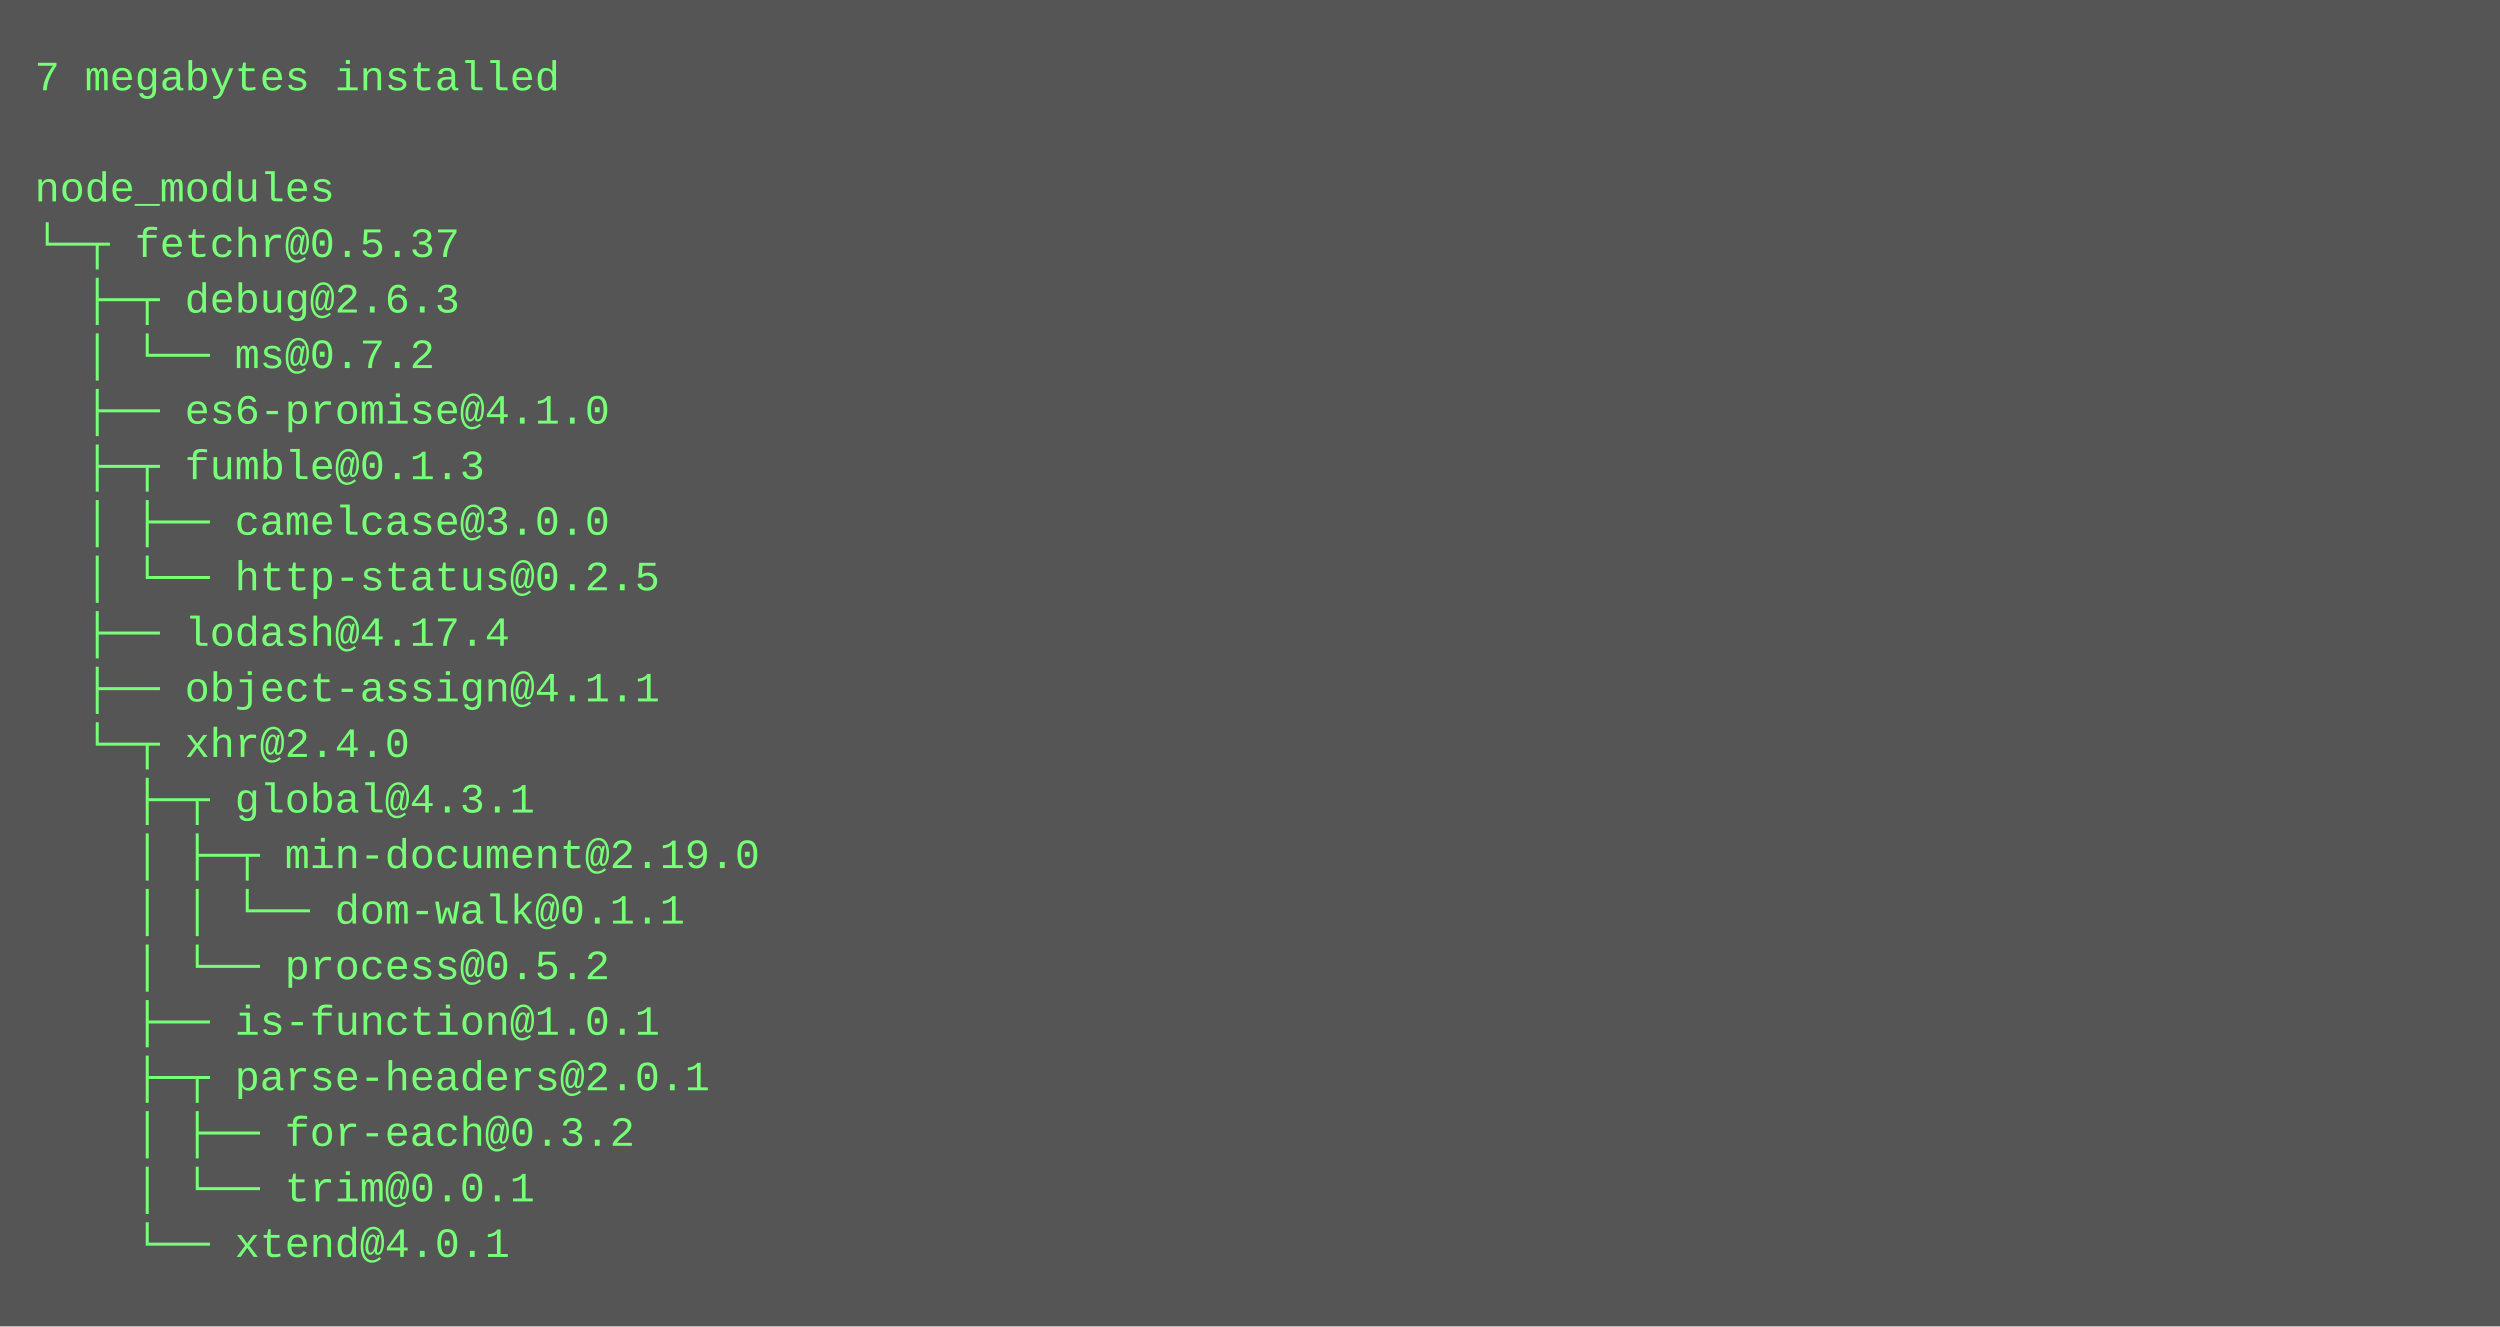
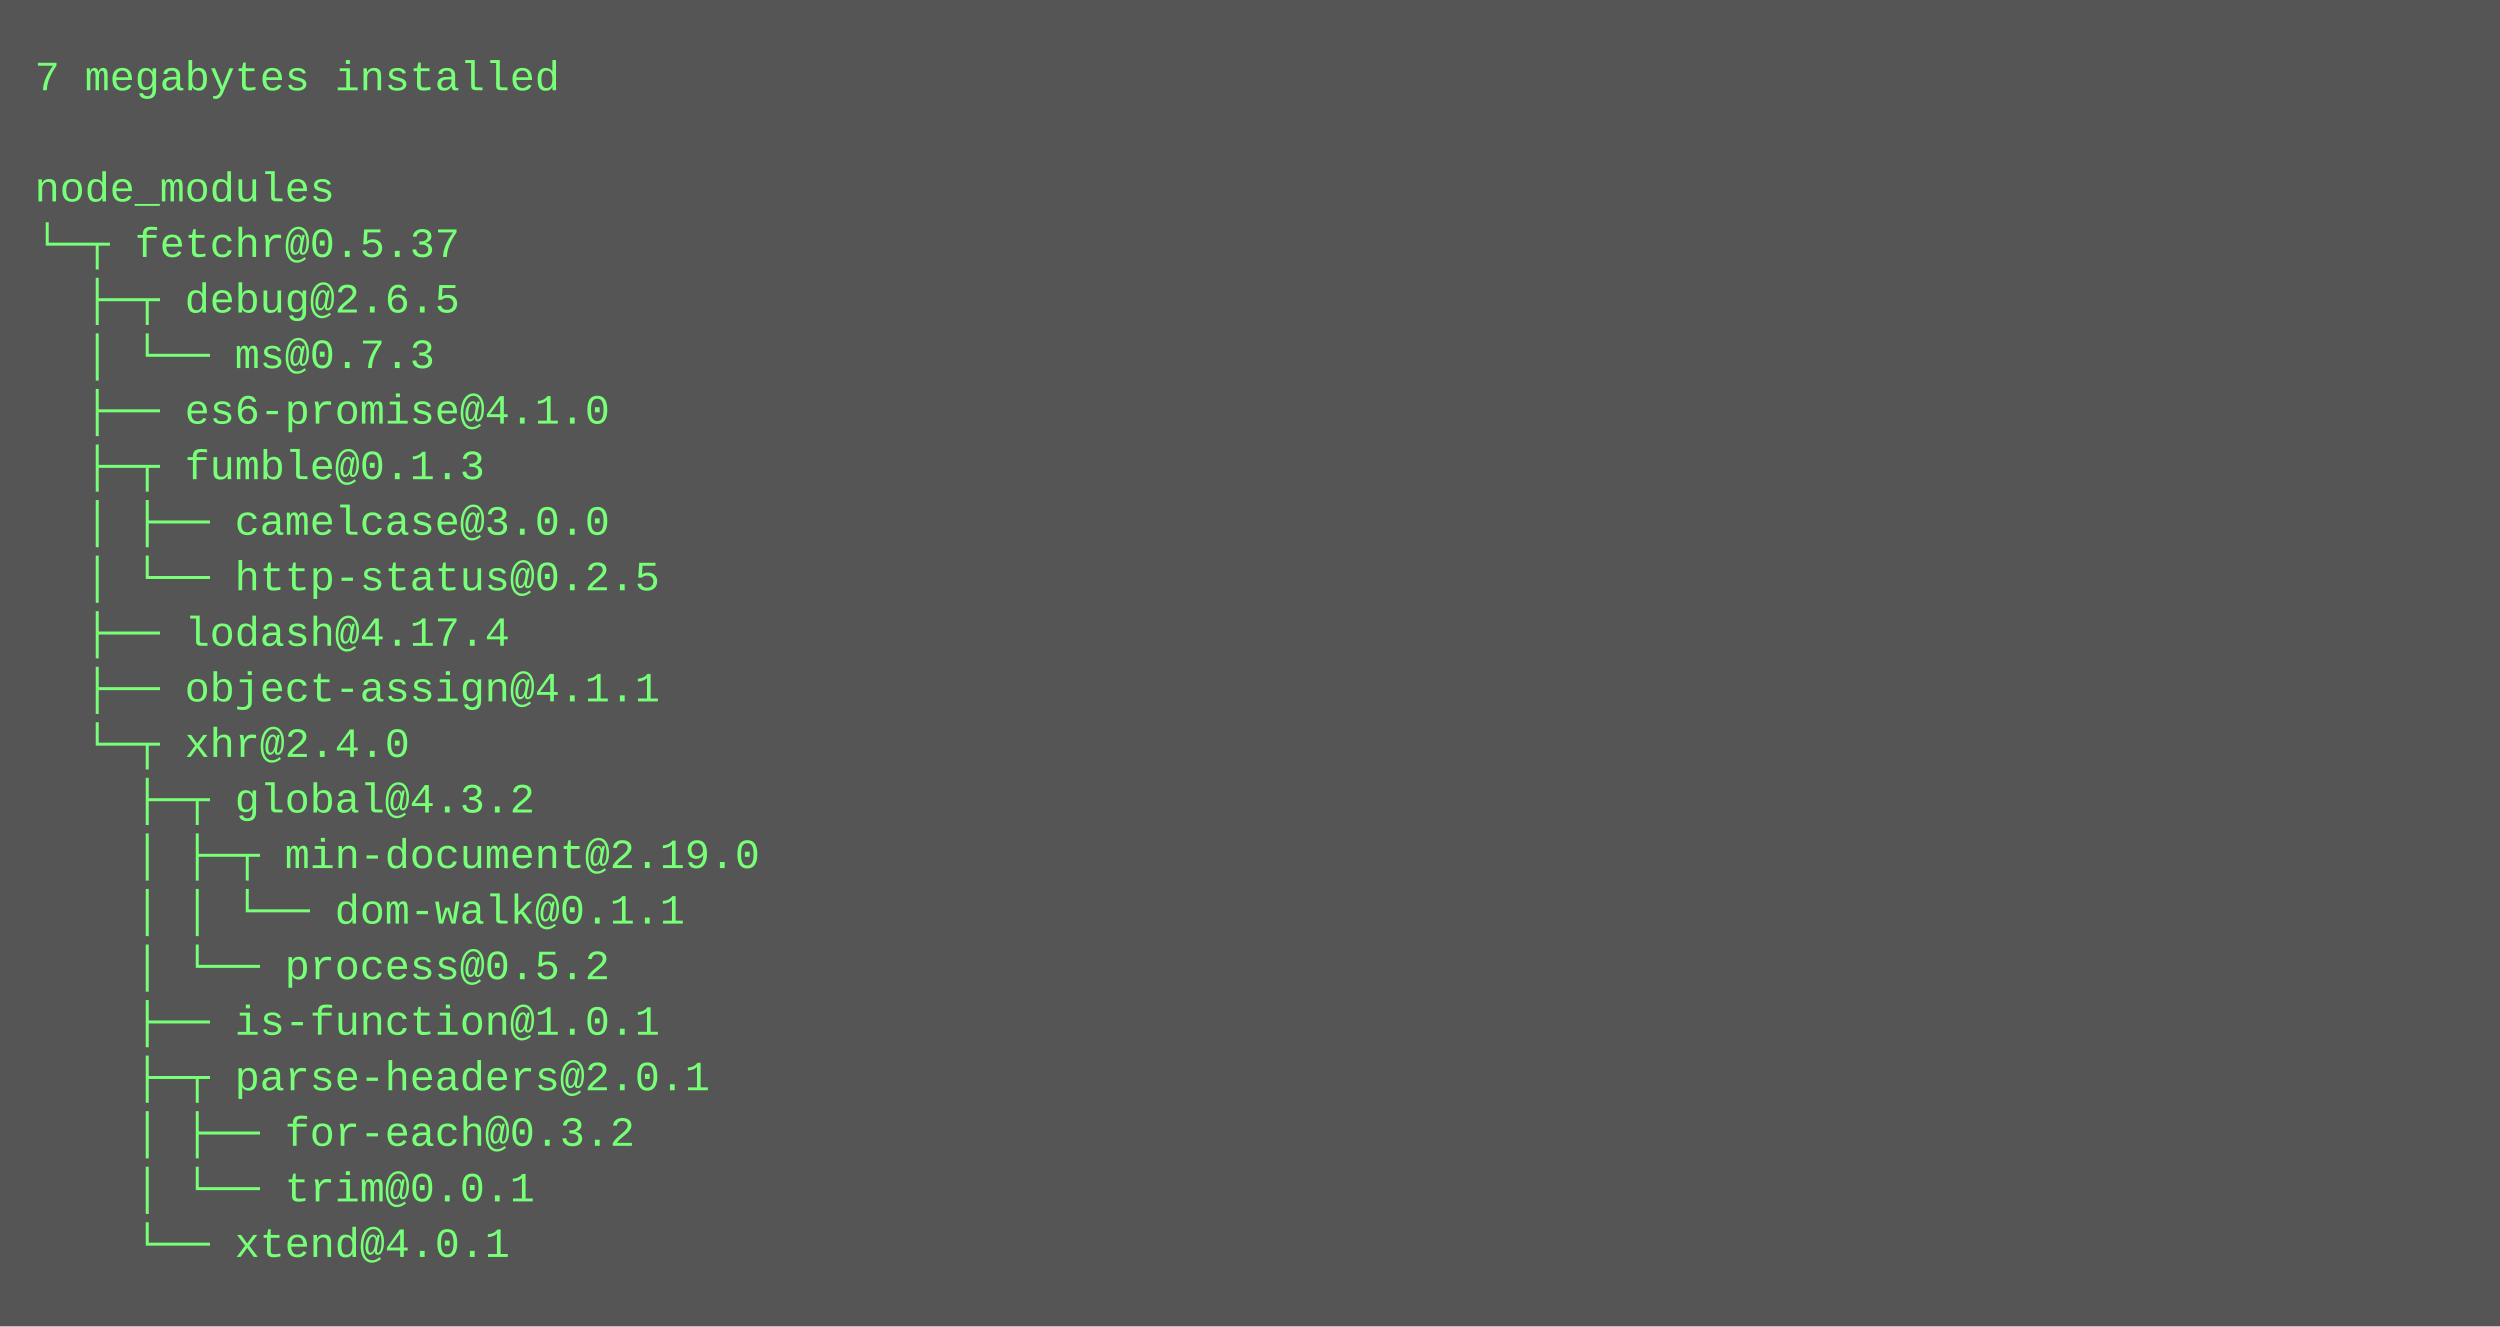
<svg xmlns="http://www.w3.org/2000/svg" height="382" width="720">
  <rect height="382" fill="#555" width="720" />
  <text fill="#7f7" font-family="Courier New" font-size="12" xml:space="preserve">
    <tspan x="10" y="26">7 megabytes installed</tspan>
    <tspan x="10" y="42" />
    <tspan x="10" y="58">node_modules</tspan>
    <tspan x="10" y="74">└─┬ fetchr@0.5.37 </tspan>
-     <tspan x="10" y="90">  ├─┬ debug@2.6.3 </tspan>
-     <tspan x="10" y="106">  │ └── ms@0.7.2 </tspan>
+     <tspan x="10" y="90">  ├─┬ debug@2.6.5 </tspan>
+     <tspan x="10" y="106">  │ └── ms@0.7.3 </tspan>
    <tspan x="10" y="122">  ├── es6-promise@4.1.0 </tspan>
    <tspan x="10" y="138">  ├─┬ fumble@0.1.3 </tspan>
    <tspan x="10" y="154">  │ ├── camelcase@3.0.0 </tspan>
    <tspan x="10" y="170">  │ └── http-status@0.2.5 </tspan>
    <tspan x="10" y="186">  ├── lodash@4.17.4 </tspan>
    <tspan x="10" y="202">  ├── object-assign@4.1.1 </tspan>
    <tspan x="10" y="218">  └─┬ xhr@2.4.0 </tspan>
-     <tspan x="10" y="234">    ├─┬ global@4.3.1 </tspan>
+     <tspan x="10" y="234">    ├─┬ global@4.3.2 </tspan>
    <tspan x="10" y="250">    │ ├─┬ min-document@2.19.0 </tspan>
    <tspan x="10" y="266">    │ │ └── dom-walk@0.1.1 </tspan>
    <tspan x="10" y="282">    │ └── process@0.5.2 </tspan>
    <tspan x="10" y="298">    ├── is-function@1.0.1 </tspan>
    <tspan x="10" y="314">    ├─┬ parse-headers@2.0.1 </tspan>
    <tspan x="10" y="330">    │ ├── for-each@0.3.2 </tspan>
    <tspan x="10" y="346">    │ └── trim@0.0.1 </tspan>
    <tspan x="10" y="362">    └── xtend@4.0.1</tspan>
  </text>
</svg>
